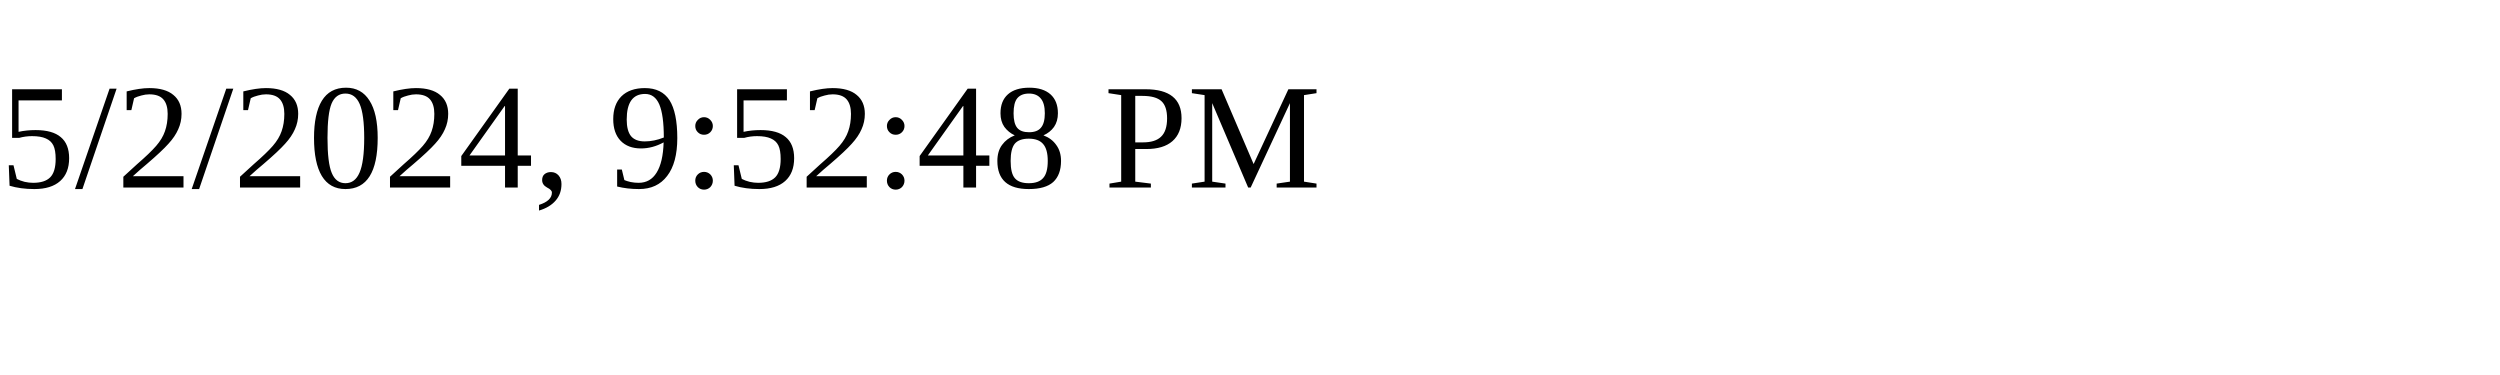
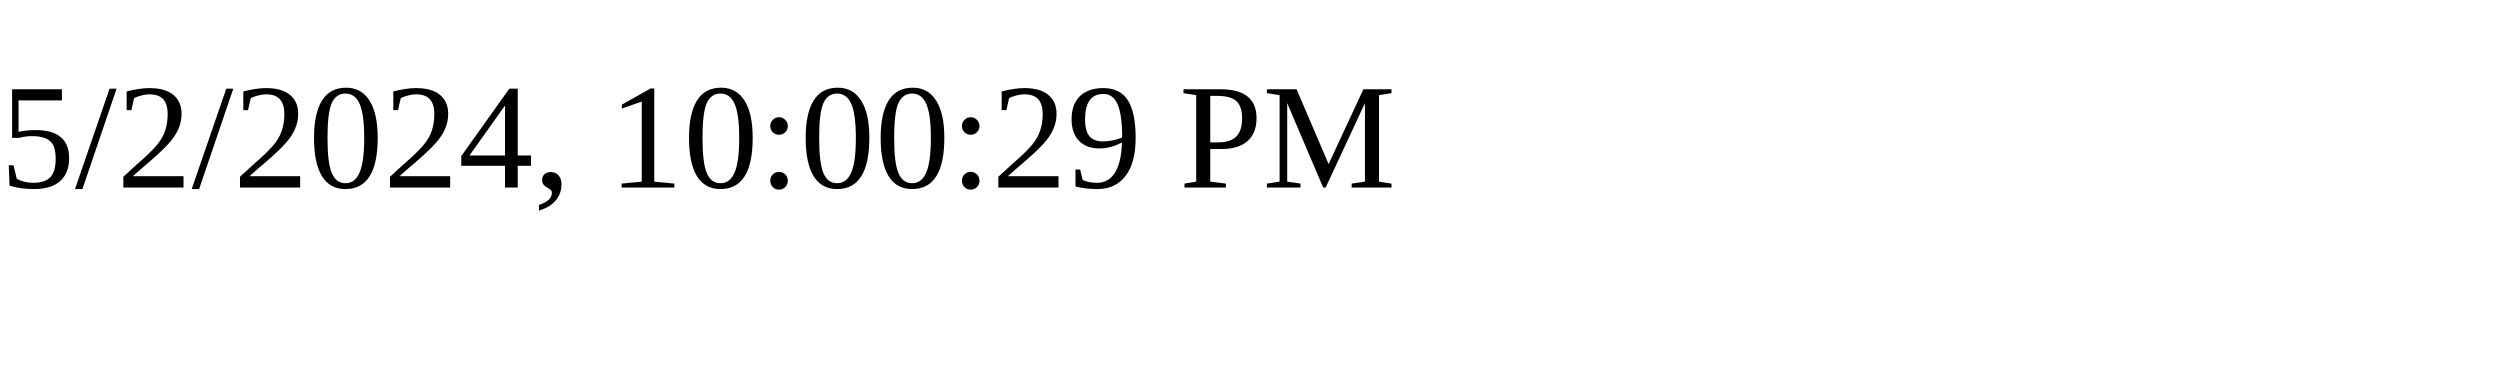
<svg xmlns="http://www.w3.org/2000/svg" height="30" width="200">
-   <text x="0" y="15">5/2/2024, 9:52:48 PM</text>
+   <text x="0" y="15">5/2/2024, 10:00:29 PM</text>
</svg>
